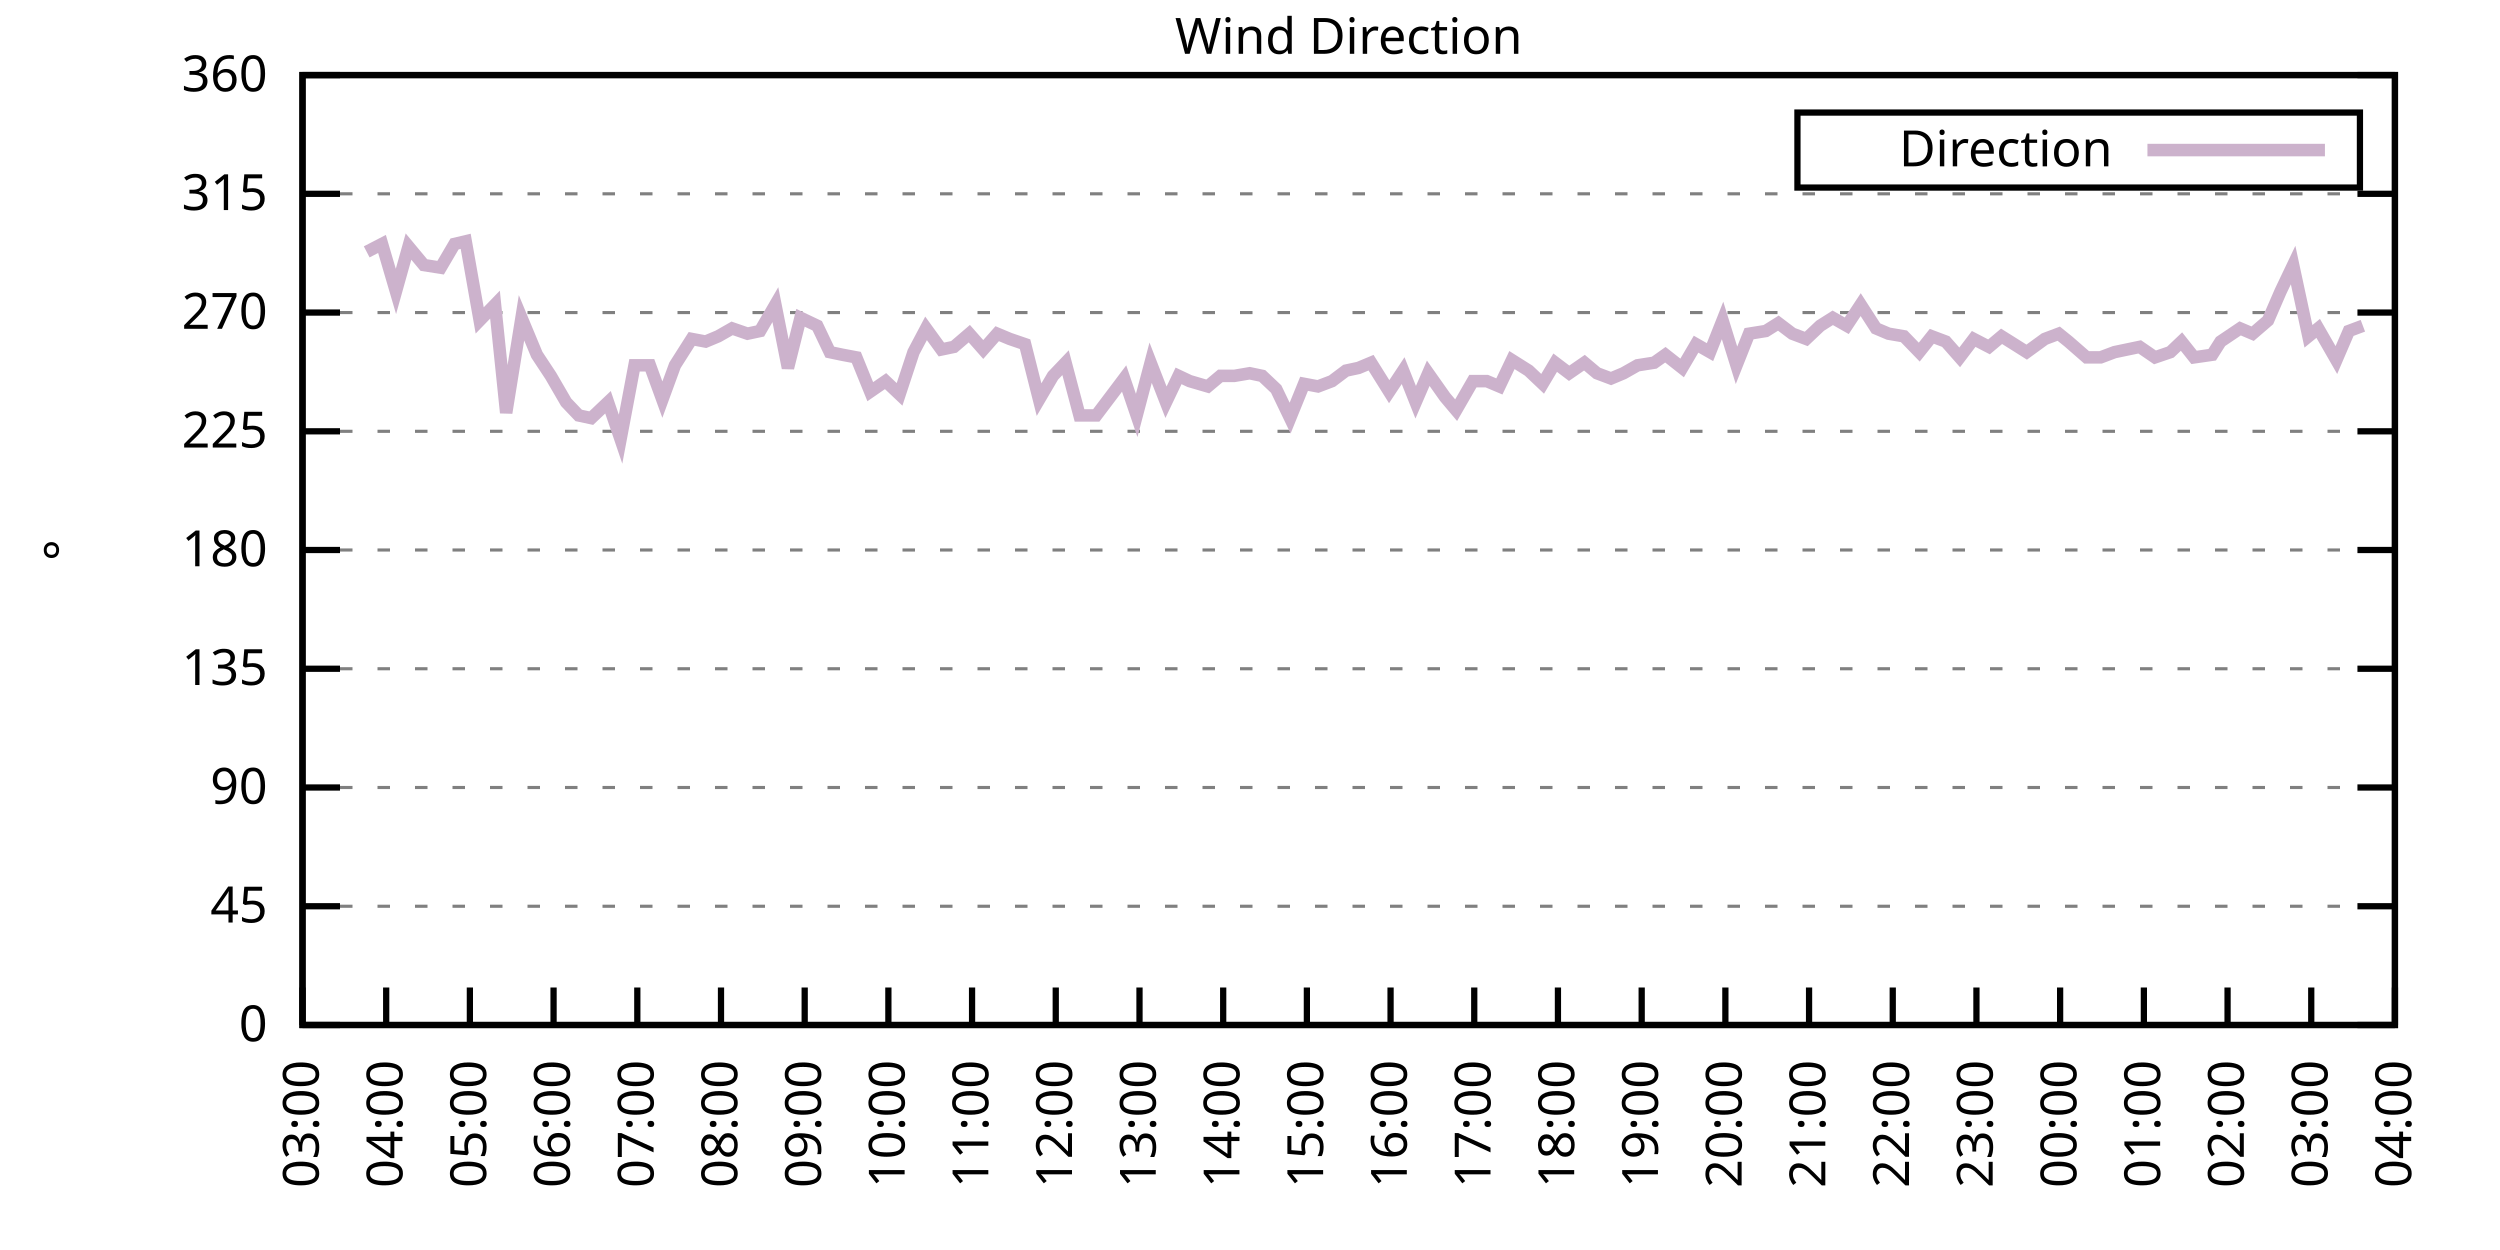
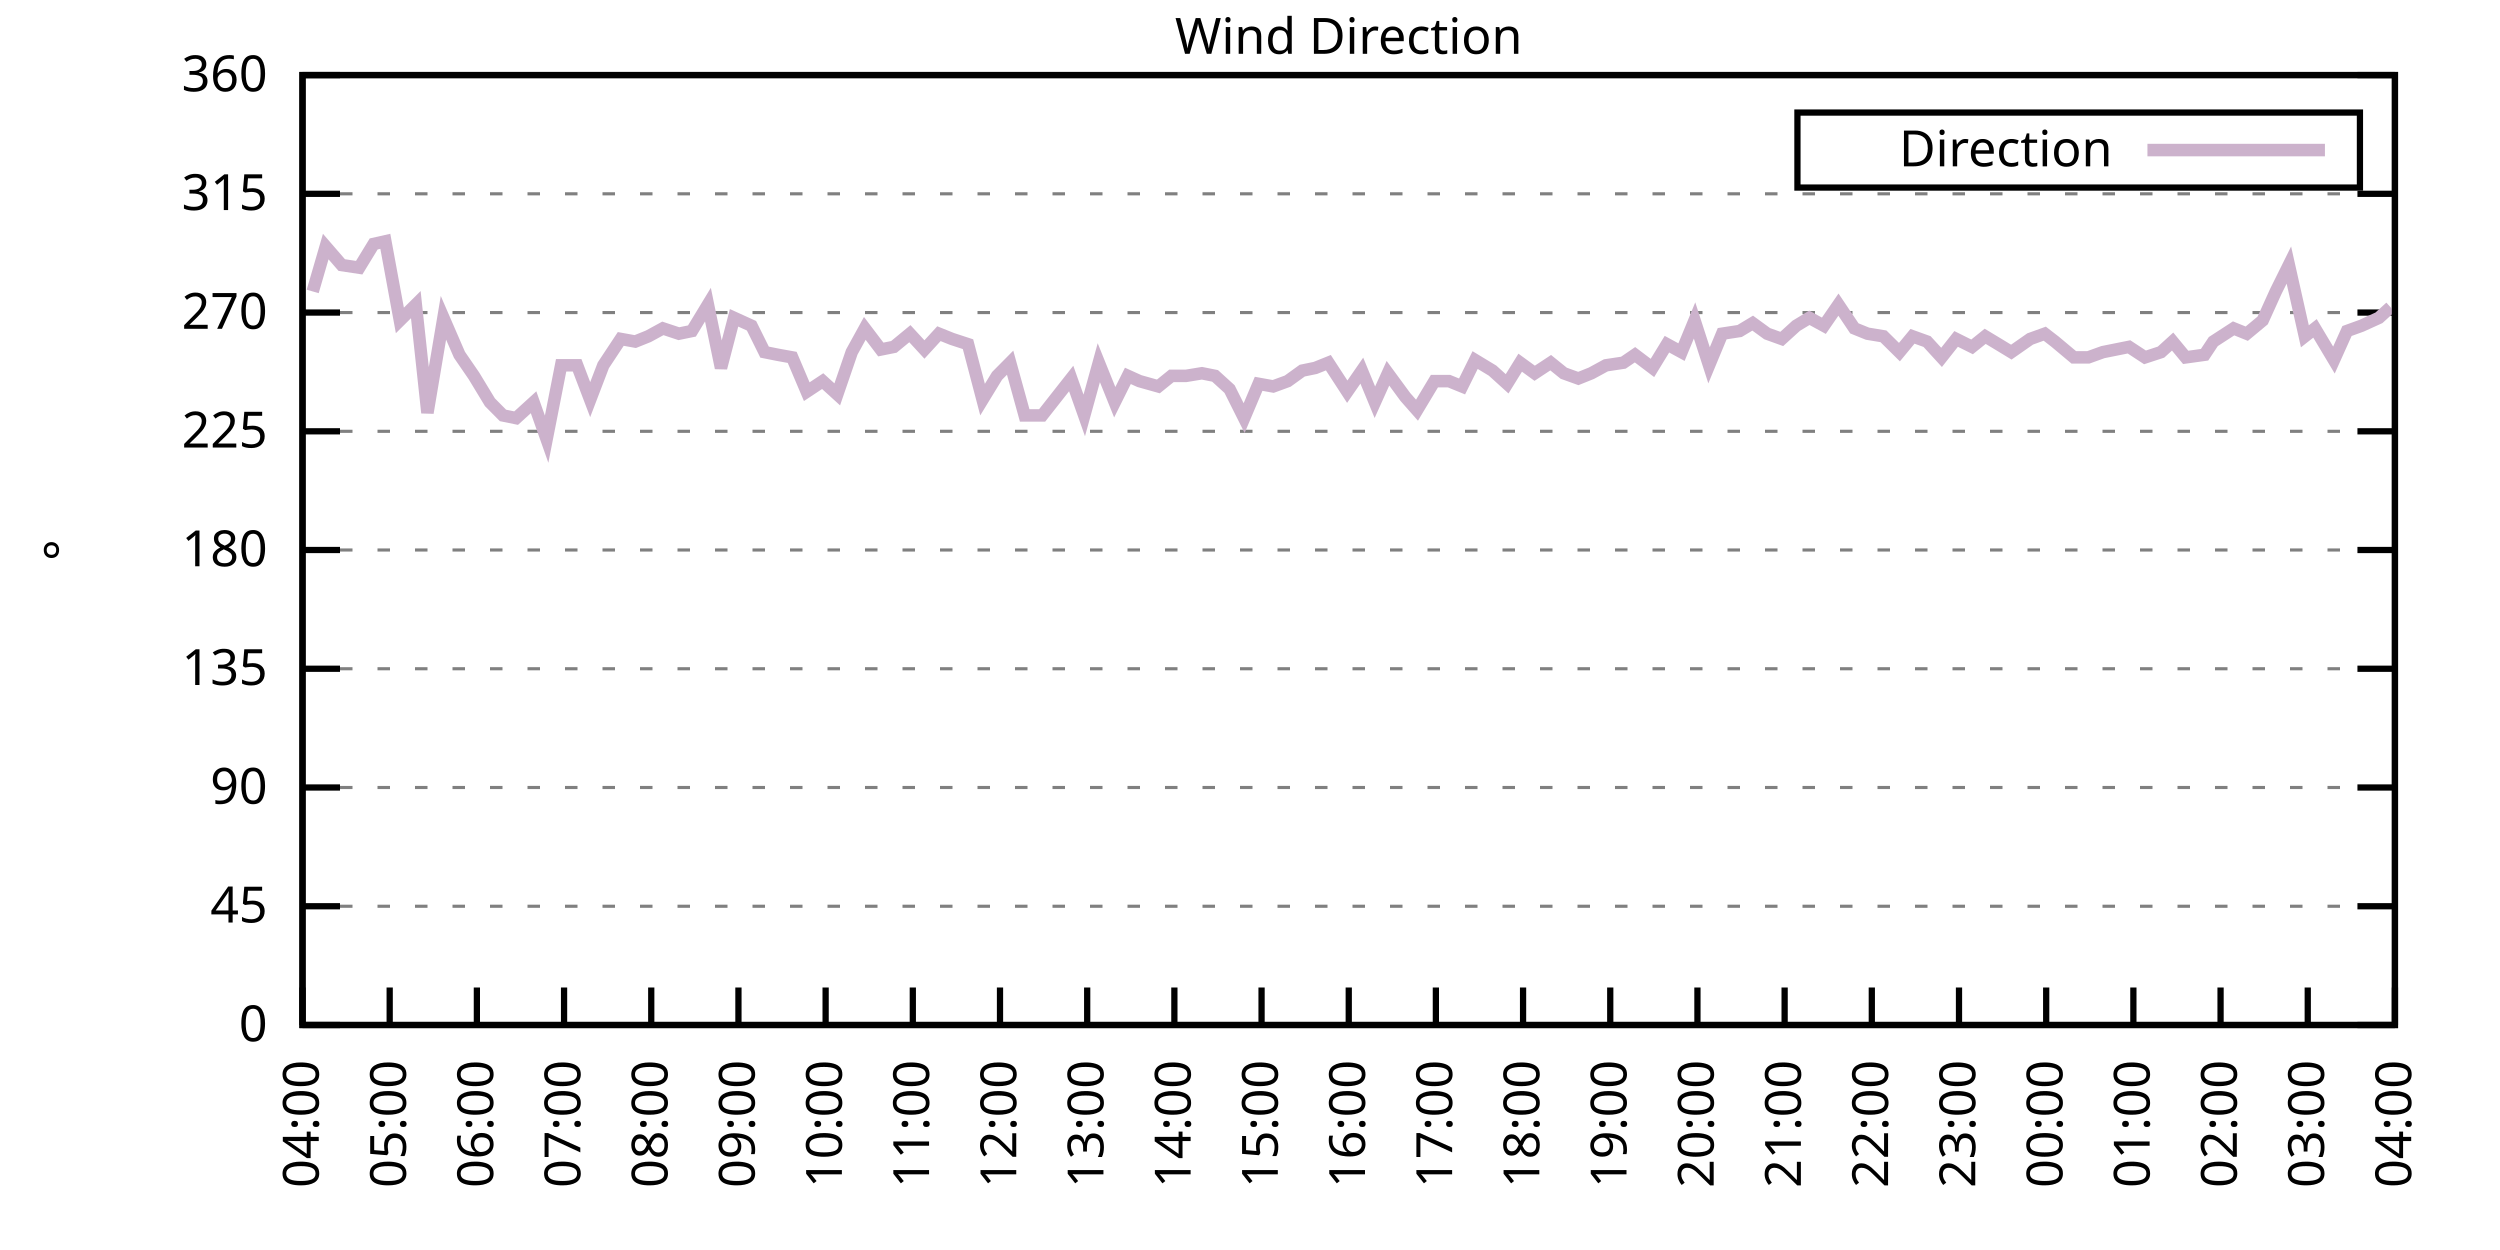
<svg xmlns="http://www.w3.org/2000/svg" xmlns:xlink="http://www.w3.org/1999/xlink" width="400" height="200" viewBox="0 0 400 200">
  <g id="gnuplot_canvas">
    <rect x="0" y="0" width="400" height="200" fill="none" />
    <defs>
      <circle id="gpDot" r="0.5" stroke-width="0.5" stroke="currentColor" />
      <path id="gpPt0" stroke-width="0.333" stroke="currentColor" d="M-1,0 h2 M0,-1 v2" />
      <path id="gpPt1" stroke-width="0.333" stroke="currentColor" d="M-1,-1 L1,1 M1,-1 L-1,1" />
      <path id="gpPt2" stroke-width="0.333" stroke="currentColor" d="M-1,0 L1,0 M0,-1 L0,1 M-1,-1 L1,1 M-1,1 L1,-1" />
      <rect id="gpPt3" stroke-width="0.333" stroke="currentColor" x="-1" y="-1" width="2" height="2" />
      <rect id="gpPt4" stroke-width="0.333" stroke="currentColor" fill="currentColor" x="-1" y="-1" width="2" height="2" />
      <circle id="gpPt5" stroke-width="0.333" stroke="currentColor" cx="0" cy="0" r="1" />
      <use xlink:href="#gpPt5" id="gpPt6" fill="currentColor" stroke="none" />
      <path id="gpPt7" stroke-width="0.333" stroke="currentColor" d="M0,-1.33 L-1.33,0.67 L1.33,0.67 z" />
      <use xlink:href="#gpPt7" id="gpPt8" fill="currentColor" stroke="none" />
      <use xlink:href="#gpPt7" id="gpPt9" stroke="currentColor" transform="rotate(180)" />
      <use xlink:href="#gpPt9" id="gpPt10" fill="currentColor" stroke="none" />
      <use xlink:href="#gpPt3" id="gpPt11" stroke="currentColor" transform="rotate(45)" />
      <use xlink:href="#gpPt11" id="gpPt12" fill="currentColor" stroke="none" />
      <path id="gpPt13" stroke-width="0.333" stroke="currentColor" d="M0,1.330 L1.265,0.411 L0.782,-1.067 L-0.782,-1.076 L-1.265,0.411 z" />
      <use xlink:href="#gpPt13" id="gpPt14" fill="currentColor" stroke="none" />
      <filter id="textbox" filterUnits="objectBoundingBox" x="0" y="0" height="1" width="1">
        <feFlood flood-color="white" flood-opacity="1" result="bgnd" />
        <feComposite in="SourceGraphic" in2="bgnd" operator="atop" />
      </filter>
      <filter id="greybox" filterUnits="objectBoundingBox" x="0" y="0" height="1" width="1">
        <feFlood flood-color="lightgrey" flood-opacity="1" result="grey" />
        <feComposite in="SourceGraphic" in2="grey" operator="atop" />
      </filter>
    </defs>
    <g fill="none" color="white" stroke="currentColor" stroke-width="1.00" stroke-linecap="butt" stroke-linejoin="miter">
</g>
    <g fill="none" color="black" stroke="currentColor" stroke-width="1.00" stroke-linecap="butt" stroke-linejoin="miter">
      <g stroke="none" shape-rendering="crispEdges">
        <polygon fill="rgb(255, 255, 255)" points="48.40,164.00 383.18,164.00 383.18,12.02 48.40,12.02 " />
      </g>
    </g>
    <g fill="none" color="black" stroke="currentColor" stroke-width="1.00" stroke-linecap="butt" stroke-linejoin="miter">
</g>
    <g fill="none" color="black" stroke="black" stroke-width="0.50" stroke-linecap="butt" stroke-linejoin="miter">
</g>
    <g fill="none" color="gray" stroke="currentColor" stroke-width="0.50" stroke-linecap="butt" stroke-linejoin="miter">
      <path stroke="gray" stroke-dasharray="2,4" class="gridline" d="M48.40,164.00 L383.19,164.00  " />
    </g>
    <g fill="none" color="gray" stroke="gray" stroke-width="1.00" stroke-linecap="butt" stroke-linejoin="miter">
</g>
    <g fill="none" color="black" stroke="currentColor" stroke-width="1.00" stroke-linecap="butt" stroke-linejoin="miter">
      <path stroke="black" d="M48.40,164.00 L54.40,164.00 M383.19,164.00 L377.19,164.00  " />
      <g transform="translate(42.80,166.60)" stroke="none" fill="black" font-family="Sans" font-size="8.00" text-anchor="end">
        <text>
          <tspan font-family="Sans"> 0</tspan>
        </text>
      </g>
    </g>
    <g fill="none" color="black" stroke="currentColor" stroke-width="1.00" stroke-linecap="butt" stroke-linejoin="miter">
</g>
    <g fill="none" color="black" stroke="black" stroke-width="0.50" stroke-linecap="butt" stroke-linejoin="miter">
</g>
    <g fill="none" color="gray" stroke="currentColor" stroke-width="0.50" stroke-linecap="butt" stroke-linejoin="miter">
      <path stroke="gray" stroke-dasharray="2,4" class="gridline" d="M48.40,145.00 L383.19,145.00  " />
    </g>
    <g fill="none" color="gray" stroke="gray" stroke-width="1.00" stroke-linecap="butt" stroke-linejoin="miter">
</g>
    <g fill="none" color="black" stroke="currentColor" stroke-width="1.00" stroke-linecap="butt" stroke-linejoin="miter">
      <path stroke="black" d="M48.40,145.00 L54.40,145.00 M383.19,145.00 L377.19,145.00  " />
      <g transform="translate(42.80,147.60)" stroke="none" fill="black" font-family="Sans" font-size="8.00" text-anchor="end">
        <text>
          <tspan font-family="Sans"> 45</tspan>
        </text>
      </g>
    </g>
    <g fill="none" color="black" stroke="currentColor" stroke-width="1.00" stroke-linecap="butt" stroke-linejoin="miter">
</g>
    <g fill="none" color="black" stroke="black" stroke-width="0.50" stroke-linecap="butt" stroke-linejoin="miter">
</g>
    <g fill="none" color="gray" stroke="currentColor" stroke-width="0.50" stroke-linecap="butt" stroke-linejoin="miter">
      <path stroke="gray" stroke-dasharray="2,4" class="gridline" d="M48.40,126.00 L383.19,126.00  " />
    </g>
    <g fill="none" color="gray" stroke="gray" stroke-width="1.00" stroke-linecap="butt" stroke-linejoin="miter">
</g>
    <g fill="none" color="black" stroke="currentColor" stroke-width="1.00" stroke-linecap="butt" stroke-linejoin="miter">
      <path stroke="black" d="M48.40,126.00 L54.40,126.00 M383.19,126.00 L377.19,126.00  " />
      <g transform="translate(42.80,128.60)" stroke="none" fill="black" font-family="Sans" font-size="8.00" text-anchor="end">
        <text>
          <tspan font-family="Sans"> 90</tspan>
        </text>
      </g>
    </g>
    <g fill="none" color="black" stroke="currentColor" stroke-width="1.00" stroke-linecap="butt" stroke-linejoin="miter">
</g>
    <g fill="none" color="black" stroke="black" stroke-width="0.50" stroke-linecap="butt" stroke-linejoin="miter">
</g>
    <g fill="none" color="gray" stroke="currentColor" stroke-width="0.50" stroke-linecap="butt" stroke-linejoin="miter">
      <path stroke="gray" stroke-dasharray="2,4" class="gridline" d="M48.40,107.00 L383.19,107.00  " />
    </g>
    <g fill="none" color="gray" stroke="gray" stroke-width="1.00" stroke-linecap="butt" stroke-linejoin="miter">
</g>
    <g fill="none" color="black" stroke="currentColor" stroke-width="1.00" stroke-linecap="butt" stroke-linejoin="miter">
      <path stroke="black" d="M48.40,107.00 L54.40,107.00 M383.19,107.00 L377.19,107.00  " />
      <g transform="translate(42.80,109.60)" stroke="none" fill="black" font-family="Sans" font-size="8.00" text-anchor="end">
        <text>
          <tspan font-family="Sans"> 135</tspan>
        </text>
      </g>
    </g>
    <g fill="none" color="black" stroke="currentColor" stroke-width="1.00" stroke-linecap="butt" stroke-linejoin="miter">
</g>
    <g fill="none" color="black" stroke="black" stroke-width="0.50" stroke-linecap="butt" stroke-linejoin="miter">
</g>
    <g fill="none" color="gray" stroke="currentColor" stroke-width="0.50" stroke-linecap="butt" stroke-linejoin="miter">
      <path stroke="gray" stroke-dasharray="2,4" class="gridline" d="M48.40,88.00 L383.19,88.00  " />
    </g>
    <g fill="none" color="gray" stroke="gray" stroke-width="1.00" stroke-linecap="butt" stroke-linejoin="miter">
</g>
    <g fill="none" color="black" stroke="currentColor" stroke-width="1.00" stroke-linecap="butt" stroke-linejoin="miter">
      <path stroke="black" d="M48.40,88.00 L54.40,88.00 M383.19,88.00 L377.19,88.00  " />
      <g transform="translate(42.80,90.60)" stroke="none" fill="black" font-family="Sans" font-size="8.00" text-anchor="end">
        <text>
          <tspan font-family="Sans"> 180</tspan>
        </text>
      </g>
    </g>
    <g fill="none" color="black" stroke="currentColor" stroke-width="1.00" stroke-linecap="butt" stroke-linejoin="miter">
</g>
    <g fill="none" color="black" stroke="black" stroke-width="0.50" stroke-linecap="butt" stroke-linejoin="miter">
</g>
    <g fill="none" color="gray" stroke="currentColor" stroke-width="0.50" stroke-linecap="butt" stroke-linejoin="miter">
      <path stroke="gray" stroke-dasharray="2,4" class="gridline" d="M48.40,69.01 L383.19,69.01  " />
    </g>
    <g fill="none" color="gray" stroke="gray" stroke-width="1.00" stroke-linecap="butt" stroke-linejoin="miter">
</g>
    <g fill="none" color="black" stroke="currentColor" stroke-width="1.00" stroke-linecap="butt" stroke-linejoin="miter">
      <path stroke="black" d="M48.40,69.01 L54.40,69.01 M383.19,69.01 L377.19,69.01  " />
      <g transform="translate(42.80,71.61)" stroke="none" fill="black" font-family="Sans" font-size="8.00" text-anchor="end">
        <text>
          <tspan font-family="Sans"> 225</tspan>
        </text>
      </g>
    </g>
    <g fill="none" color="black" stroke="currentColor" stroke-width="1.00" stroke-linecap="butt" stroke-linejoin="miter">
</g>
    <g fill="none" color="black" stroke="black" stroke-width="0.50" stroke-linecap="butt" stroke-linejoin="miter">
</g>
    <g fill="none" color="gray" stroke="currentColor" stroke-width="0.50" stroke-linecap="butt" stroke-linejoin="miter">
      <path stroke="gray" stroke-dasharray="2,4" class="gridline" d="M48.40,50.01 L383.19,50.01  " />
    </g>
    <g fill="none" color="gray" stroke="gray" stroke-width="1.00" stroke-linecap="butt" stroke-linejoin="miter">
</g>
    <g fill="none" color="black" stroke="currentColor" stroke-width="1.00" stroke-linecap="butt" stroke-linejoin="miter">
      <path stroke="black" d="M48.40,50.01 L54.40,50.01 M383.19,50.01 L377.19,50.01  " />
      <g transform="translate(42.80,52.61)" stroke="none" fill="black" font-family="Sans" font-size="8.00" text-anchor="end">
        <text>
          <tspan font-family="Sans"> 270</tspan>
        </text>
      </g>
    </g>
    <g fill="none" color="black" stroke="currentColor" stroke-width="1.00" stroke-linecap="butt" stroke-linejoin="miter">
</g>
    <g fill="none" color="black" stroke="black" stroke-width="0.50" stroke-linecap="butt" stroke-linejoin="miter">
</g>
    <g fill="none" color="gray" stroke="currentColor" stroke-width="0.50" stroke-linecap="butt" stroke-linejoin="miter">
      <path stroke="gray" stroke-dasharray="2,4" class="gridline" d="M48.40,31.01 L383.19,31.01  " />
    </g>
    <g fill="none" color="gray" stroke="gray" stroke-width="1.00" stroke-linecap="butt" stroke-linejoin="miter">
</g>
    <g fill="none" color="black" stroke="currentColor" stroke-width="1.00" stroke-linecap="butt" stroke-linejoin="miter">
      <path stroke="black" d="M48.40,31.01 L54.40,31.01 M383.19,31.01 L377.19,31.01  " />
      <g transform="translate(42.80,33.61)" stroke="none" fill="black" font-family="Sans" font-size="8.00" text-anchor="end">
        <text>
          <tspan font-family="Sans"> 315</tspan>
        </text>
      </g>
    </g>
    <g fill="none" color="black" stroke="currentColor" stroke-width="1.00" stroke-linecap="butt" stroke-linejoin="miter">
</g>
    <g fill="none" color="black" stroke="black" stroke-width="0.50" stroke-linecap="butt" stroke-linejoin="miter">
</g>
    <g fill="none" color="gray" stroke="currentColor" stroke-width="0.50" stroke-linecap="butt" stroke-linejoin="miter">
      <path stroke="gray" stroke-dasharray="2,4" class="gridline" d="M48.40,12.01 L383.19,12.01  " />
    </g>
    <g fill="none" color="gray" stroke="gray" stroke-width="1.00" stroke-linecap="butt" stroke-linejoin="miter">
</g>
    <g fill="none" color="black" stroke="currentColor" stroke-width="1.00" stroke-linecap="butt" stroke-linejoin="miter">
      <path stroke="black" d="M48.40,12.01 L54.40,12.01 M383.19,12.01 L377.19,12.01  " />
      <g transform="translate(42.80,14.61)" stroke="none" fill="black" font-family="Sans" font-size="8.00" text-anchor="end">
        <text>
          <tspan font-family="Sans"> 360</tspan>
        </text>
      </g>
    </g>
    <g fill="none" color="black" stroke="currentColor" stroke-width="1.00" stroke-linecap="butt" stroke-linejoin="miter">
      <path stroke="black" d="M48.40,164.00 L48.40,158.00  " />
      <g transform="translate(51.00,169.60) rotate(270.00)" stroke="none" fill="black" font-family="Sans" font-size="8.00" text-anchor="end">
        <text>
-           <tspan font-family="Sans">03:00</tspan>
-         </text>
-       </g>
-     </g>
-     <g fill="none" color="black" stroke="currentColor" stroke-width="1.00" stroke-linecap="butt" stroke-linejoin="miter">
-       <path stroke="black" d="M61.79,164.00 L61.79,158.00  " />
-       <g transform="translate(64.39,169.60) rotate(270.00)" stroke="none" fill="black" font-family="Sans" font-size="8.00" text-anchor="end">
-         <text>
          <tspan font-family="Sans">04:00</tspan>
        </text>
      </g>
    </g>
    <g fill="none" color="black" stroke="currentColor" stroke-width="1.00" stroke-linecap="butt" stroke-linejoin="miter">
-       <path stroke="black" d="M75.18,164.00 L75.18,158.00  " />
-       <g transform="translate(77.78,169.60) rotate(270.00)" stroke="none" fill="black" font-family="Sans" font-size="8.00" text-anchor="end">
+       <path stroke="black" d="M62.35,164.00 L62.35,158.00  " />
+       <g transform="translate(64.95,169.60) rotate(270.00)" stroke="none" fill="black" font-family="Sans" font-size="8.00" text-anchor="end">
        <text>
          <tspan font-family="Sans">05:00</tspan>
        </text>
      </g>
    </g>
    <g fill="none" color="black" stroke="currentColor" stroke-width="1.00" stroke-linecap="butt" stroke-linejoin="miter">
-       <path stroke="black" d="M88.57,164.00 L88.57,158.00  " />
-       <g transform="translate(91.17,169.60) rotate(270.00)" stroke="none" fill="black" font-family="Sans" font-size="8.00" text-anchor="end">
+       <path stroke="black" d="M76.30,164.00 L76.30,158.00  " />
+       <g transform="translate(78.90,169.60) rotate(270.00)" stroke="none" fill="black" font-family="Sans" font-size="8.00" text-anchor="end">
        <text>
          <tspan font-family="Sans">06:00</tspan>
        </text>
      </g>
    </g>
    <g fill="none" color="black" stroke="currentColor" stroke-width="1.00" stroke-linecap="butt" stroke-linejoin="miter">
-       <path stroke="black" d="M101.97,164.00 L101.97,158.00  " />
-       <g transform="translate(104.57,169.60) rotate(270.00)" stroke="none" fill="black" font-family="Sans" font-size="8.00" text-anchor="end">
+       <path stroke="black" d="M90.25,164.00 L90.25,158.00  " />
+       <g transform="translate(92.85,169.60) rotate(270.00)" stroke="none" fill="black" font-family="Sans" font-size="8.00" text-anchor="end">
        <text>
          <tspan font-family="Sans">07:00</tspan>
        </text>
      </g>
    </g>
    <g fill="none" color="black" stroke="currentColor" stroke-width="1.00" stroke-linecap="butt" stroke-linejoin="miter">
-       <path stroke="black" d="M115.36,164.00 L115.36,158.00  " />
-       <g transform="translate(117.96,169.60) rotate(270.00)" stroke="none" fill="black" font-family="Sans" font-size="8.00" text-anchor="end">
+       <path stroke="black" d="M104.20,164.00 L104.20,158.00  " />
+       <g transform="translate(106.80,169.60) rotate(270.00)" stroke="none" fill="black" font-family="Sans" font-size="8.00" text-anchor="end">
        <text>
          <tspan font-family="Sans">08:00</tspan>
        </text>
      </g>
    </g>
    <g fill="none" color="black" stroke="currentColor" stroke-width="1.00" stroke-linecap="butt" stroke-linejoin="miter">
-       <path stroke="black" d="M128.75,164.00 L128.75,158.00  " />
-       <g transform="translate(131.35,169.60) rotate(270.00)" stroke="none" fill="black" font-family="Sans" font-size="8.00" text-anchor="end">
+       <path stroke="black" d="M118.15,164.00 L118.15,158.00  " />
+       <g transform="translate(120.75,169.60) rotate(270.00)" stroke="none" fill="black" font-family="Sans" font-size="8.00" text-anchor="end">
        <text>
          <tspan font-family="Sans">09:00</tspan>
        </text>
      </g>
    </g>
    <g fill="none" color="black" stroke="currentColor" stroke-width="1.00" stroke-linecap="butt" stroke-linejoin="miter">
-       <path stroke="black" d="M142.14,164.00 L142.14,158.00  " />
-       <g transform="translate(144.74,169.60) rotate(270.00)" stroke="none" fill="black" font-family="Sans" font-size="8.00" text-anchor="end">
+       <path stroke="black" d="M132.10,164.00 L132.10,158.00  " />
+       <g transform="translate(134.70,169.60) rotate(270.00)" stroke="none" fill="black" font-family="Sans" font-size="8.00" text-anchor="end">
        <text>
          <tspan font-family="Sans">10:00</tspan>
        </text>
      </g>
    </g>
    <g fill="none" color="black" stroke="currentColor" stroke-width="1.00" stroke-linecap="butt" stroke-linejoin="miter">
-       <path stroke="black" d="M155.53,164.00 L155.53,158.00  " />
-       <g transform="translate(158.13,169.60) rotate(270.00)" stroke="none" fill="black" font-family="Sans" font-size="8.00" text-anchor="end">
+       <path stroke="black" d="M146.05,164.00 L146.05,158.00  " />
+       <g transform="translate(148.65,169.60) rotate(270.00)" stroke="none" fill="black" font-family="Sans" font-size="8.00" text-anchor="end">
        <text>
          <tspan font-family="Sans">11:00</tspan>
        </text>
      </g>
    </g>
    <g fill="none" color="black" stroke="currentColor" stroke-width="1.00" stroke-linecap="butt" stroke-linejoin="miter">
-       <path stroke="black" d="M168.92,164.00 L168.92,158.00  " />
-       <g transform="translate(171.52,169.60) rotate(270.00)" stroke="none" fill="black" font-family="Sans" font-size="8.00" text-anchor="end">
+       <path stroke="black" d="M160.00,164.00 L160.00,158.00  " />
+       <g transform="translate(162.60,169.60) rotate(270.00)" stroke="none" fill="black" font-family="Sans" font-size="8.00" text-anchor="end">
        <text>
          <tspan font-family="Sans">12:00</tspan>
        </text>
      </g>
    </g>
    <g fill="none" color="black" stroke="currentColor" stroke-width="1.00" stroke-linecap="butt" stroke-linejoin="miter">
-       <path stroke="black" d="M182.32,164.00 L182.32,158.00  " />
-       <g transform="translate(184.92,169.60) rotate(270.00)" stroke="none" fill="black" font-family="Sans" font-size="8.00" text-anchor="end">
+       <path stroke="black" d="M173.95,164.00 L173.95,158.00  " />
+       <g transform="translate(176.55,169.60) rotate(270.00)" stroke="none" fill="black" font-family="Sans" font-size="8.00" text-anchor="end">
        <text>
          <tspan font-family="Sans">13:00</tspan>
        </text>
      </g>
    </g>
    <g fill="none" color="black" stroke="currentColor" stroke-width="1.00" stroke-linecap="butt" stroke-linejoin="miter">
-       <path stroke="black" d="M195.71,164.00 L195.71,158.00  " />
-       <g transform="translate(198.31,169.60) rotate(270.00)" stroke="none" fill="black" font-family="Sans" font-size="8.00" text-anchor="end">
+       <path stroke="black" d="M187.90,164.00 L187.90,158.00  " />
+       <g transform="translate(190.50,169.60) rotate(270.00)" stroke="none" fill="black" font-family="Sans" font-size="8.00" text-anchor="end">
        <text>
          <tspan font-family="Sans">14:00</tspan>
        </text>
      </g>
    </g>
    <g fill="none" color="black" stroke="currentColor" stroke-width="1.00" stroke-linecap="butt" stroke-linejoin="miter">
-       <path stroke="black" d="M209.10,164.00 L209.10,158.00  " />
-       <g transform="translate(211.70,169.60) rotate(270.00)" stroke="none" fill="black" font-family="Sans" font-size="8.00" text-anchor="end">
+       <path stroke="black" d="M201.85,164.00 L201.85,158.00  " />
+       <g transform="translate(204.45,169.60) rotate(270.00)" stroke="none" fill="black" font-family="Sans" font-size="8.00" text-anchor="end">
        <text>
          <tspan font-family="Sans">15:00</tspan>
        </text>
      </g>
    </g>
    <g fill="none" color="black" stroke="currentColor" stroke-width="1.00" stroke-linecap="butt" stroke-linejoin="miter">
-       <path stroke="black" d="M222.49,164.00 L222.49,158.00  " />
-       <g transform="translate(225.09,169.60) rotate(270.00)" stroke="none" fill="black" font-family="Sans" font-size="8.00" text-anchor="end">
+       <path stroke="black" d="M215.80,164.00 L215.80,158.00  " />
+       <g transform="translate(218.40,169.60) rotate(270.00)" stroke="none" fill="black" font-family="Sans" font-size="8.00" text-anchor="end">
        <text>
          <tspan font-family="Sans">16:00</tspan>
        </text>
      </g>
    </g>
    <g fill="none" color="black" stroke="currentColor" stroke-width="1.00" stroke-linecap="butt" stroke-linejoin="miter">
-       <path stroke="black" d="M235.88,164.00 L235.88,158.00  " />
-       <g transform="translate(238.48,169.60) rotate(270.00)" stroke="none" fill="black" font-family="Sans" font-size="8.00" text-anchor="end">
+       <path stroke="black" d="M229.74,164.00 L229.74,158.00  " />
+       <g transform="translate(232.34,169.60) rotate(270.00)" stroke="none" fill="black" font-family="Sans" font-size="8.00" text-anchor="end">
        <text>
          <tspan font-family="Sans">17:00</tspan>
        </text>
      </g>
    </g>
    <g fill="none" color="black" stroke="currentColor" stroke-width="1.00" stroke-linecap="butt" stroke-linejoin="miter">
-       <path stroke="black" d="M249.27,164.00 L249.27,158.00  " />
-       <g transform="translate(251.87,169.60) rotate(270.00)" stroke="none" fill="black" font-family="Sans" font-size="8.00" text-anchor="end">
+       <path stroke="black" d="M243.69,164.00 L243.69,158.00  " />
+       <g transform="translate(246.29,169.60) rotate(270.00)" stroke="none" fill="black" font-family="Sans" font-size="8.00" text-anchor="end">
        <text>
          <tspan font-family="Sans">18:00</tspan>
        </text>
      </g>
    </g>
    <g fill="none" color="black" stroke="currentColor" stroke-width="1.00" stroke-linecap="butt" stroke-linejoin="miter">
-       <path stroke="black" d="M262.67,164.00 L262.67,158.00  " />
-       <g transform="translate(265.27,169.60) rotate(270.00)" stroke="none" fill="black" font-family="Sans" font-size="8.00" text-anchor="end">
+       <path stroke="black" d="M257.64,164.00 L257.64,158.00  " />
+       <g transform="translate(260.24,169.60) rotate(270.00)" stroke="none" fill="black" font-family="Sans" font-size="8.00" text-anchor="end">
        <text>
          <tspan font-family="Sans">19:00</tspan>
        </text>
      </g>
    </g>
    <g fill="none" color="black" stroke="currentColor" stroke-width="1.00" stroke-linecap="butt" stroke-linejoin="miter">
-       <path stroke="black" d="M276.06,164.00 L276.06,158.00  " />
-       <g transform="translate(278.66,169.60) rotate(270.00)" stroke="none" fill="black" font-family="Sans" font-size="8.00" text-anchor="end">
+       <path stroke="black" d="M271.59,164.00 L271.59,158.00  " />
+       <g transform="translate(274.19,169.60) rotate(270.00)" stroke="none" fill="black" font-family="Sans" font-size="8.00" text-anchor="end">
        <text>
          <tspan font-family="Sans">20:00</tspan>
        </text>
      </g>
    </g>
    <g fill="none" color="black" stroke="currentColor" stroke-width="1.00" stroke-linecap="butt" stroke-linejoin="miter">
-       <path stroke="black" d="M289.45,164.00 L289.45,158.00  " />
-       <g transform="translate(292.05,169.60) rotate(270.00)" stroke="none" fill="black" font-family="Sans" font-size="8.00" text-anchor="end">
+       <path stroke="black" d="M285.54,164.00 L285.54,158.00  " />
+       <g transform="translate(288.14,169.60) rotate(270.00)" stroke="none" fill="black" font-family="Sans" font-size="8.00" text-anchor="end">
        <text>
          <tspan font-family="Sans">21:00</tspan>
        </text>
      </g>
    </g>
    <g fill="none" color="black" stroke="currentColor" stroke-width="1.00" stroke-linecap="butt" stroke-linejoin="miter">
-       <path stroke="black" d="M302.84,164.00 L302.84,158.00  " />
-       <g transform="translate(305.44,169.60) rotate(270.00)" stroke="none" fill="black" font-family="Sans" font-size="8.00" text-anchor="end">
+       <path stroke="black" d="M299.49,164.00 L299.49,158.00  " />
+       <g transform="translate(302.09,169.60) rotate(270.00)" stroke="none" fill="black" font-family="Sans" font-size="8.00" text-anchor="end">
        <text>
          <tspan font-family="Sans">22:00</tspan>
        </text>
      </g>
    </g>
    <g fill="none" color="black" stroke="currentColor" stroke-width="1.00" stroke-linecap="butt" stroke-linejoin="miter">
-       <path stroke="black" d="M316.23,164.00 L316.23,158.00  " />
-       <g transform="translate(318.83,169.60) rotate(270.00)" stroke="none" fill="black" font-family="Sans" font-size="8.00" text-anchor="end">
+       <path stroke="black" d="M313.44,164.00 L313.44,158.00  " />
+       <g transform="translate(316.04,169.60) rotate(270.00)" stroke="none" fill="black" font-family="Sans" font-size="8.00" text-anchor="end">
        <text>
          <tspan font-family="Sans">23:00</tspan>
        </text>
      </g>
    </g>
    <g fill="none" color="black" stroke="currentColor" stroke-width="1.00" stroke-linecap="butt" stroke-linejoin="miter">
-       <path stroke="black" d="M329.62,164.00 L329.62,158.00  " />
-       <g transform="translate(332.22,169.60) rotate(270.00)" stroke="none" fill="black" font-family="Sans" font-size="8.00" text-anchor="end">
+       <path stroke="black" d="M327.39,164.00 L327.39,158.00  " />
+       <g transform="translate(329.99,169.60) rotate(270.00)" stroke="none" fill="black" font-family="Sans" font-size="8.00" text-anchor="end">
        <text>
          <tspan font-family="Sans">00:00</tspan>
        </text>
      </g>
    </g>
    <g fill="none" color="black" stroke="currentColor" stroke-width="1.00" stroke-linecap="butt" stroke-linejoin="miter">
-       <path stroke="black" d="M343.02,164.00 L343.02,158.00  " />
-       <g transform="translate(345.62,169.60) rotate(270.00)" stroke="none" fill="black" font-family="Sans" font-size="8.00" text-anchor="end">
+       <path stroke="black" d="M341.34,164.00 L341.34,158.00  " />
+       <g transform="translate(343.94,169.60) rotate(270.00)" stroke="none" fill="black" font-family="Sans" font-size="8.00" text-anchor="end">
        <text>
          <tspan font-family="Sans">01:00</tspan>
        </text>
      </g>
    </g>
    <g fill="none" color="black" stroke="currentColor" stroke-width="1.00" stroke-linecap="butt" stroke-linejoin="miter">
-       <path stroke="black" d="M356.41,164.00 L356.41,158.00  " />
-       <g transform="translate(359.01,169.60) rotate(270.00)" stroke="none" fill="black" font-family="Sans" font-size="8.00" text-anchor="end">
+       <path stroke="black" d="M355.29,164.00 L355.29,158.00  " />
+       <g transform="translate(357.89,169.60) rotate(270.00)" stroke="none" fill="black" font-family="Sans" font-size="8.00" text-anchor="end">
        <text>
          <tspan font-family="Sans">02:00</tspan>
        </text>
      </g>
    </g>
    <g fill="none" color="black" stroke="currentColor" stroke-width="1.00" stroke-linecap="butt" stroke-linejoin="miter">
-       <path stroke="black" d="M369.80,164.00 L369.80,158.00  " />
-       <g transform="translate(372.40,169.60) rotate(270.00)" stroke="none" fill="black" font-family="Sans" font-size="8.00" text-anchor="end">
+       <path stroke="black" d="M369.24,164.00 L369.24,158.00  " />
+       <g transform="translate(371.84,169.60) rotate(270.00)" stroke="none" fill="black" font-family="Sans" font-size="8.00" text-anchor="end">
        <text>
          <tspan font-family="Sans">03:00</tspan>
        </text>
      </g>
    </g>
    <g fill="none" color="black" stroke="currentColor" stroke-width="1.00" stroke-linecap="butt" stroke-linejoin="miter">
      <path stroke="black" d="M383.19,164.00 L383.19,158.00  " />
      <g transform="translate(385.79,169.60) rotate(270.00)" stroke="none" fill="black" font-family="Sans" font-size="8.00" text-anchor="end">
        <text>
          <tspan font-family="Sans">04:00</tspan>
        </text>
      </g>
    </g>
    <g fill="none" color="black" stroke="currentColor" stroke-width="1.00" stroke-linecap="butt" stroke-linejoin="miter">
</g>
    <g fill="none" color="black" stroke="currentColor" stroke-width="1.00" stroke-linecap="butt" stroke-linejoin="miter">
      <path stroke="black" d="M48.40,12.01 L48.40,164.00 L383.19,164.00 L383.19,12.01 L48.40,12.01 Z  " />
    </g>
    <g fill="none" color="black" stroke="currentColor" stroke-width="1.00" stroke-linecap="butt" stroke-linejoin="miter">
</g>
    <g fill="none" color="black" stroke="currentColor" stroke-width="1.00" stroke-linecap="butt" stroke-linejoin="miter">
      <path stroke="black" d="M287.59,30.01 L287.59,18.01 L377.59,18.01 L377.59,30.01 L287.59,30.01 Z  " />
    </g>
    <g id="Wind_direction_plot_1">
      <g fill="none" color="white" stroke="black" stroke-width="2.00" stroke-linecap="butt" stroke-linejoin="miter">
</g>
      <g fill="none" color="black" stroke="currentColor" stroke-width="2.00" stroke-linecap="butt" stroke-linejoin="miter">
        <g transform="translate(337.99,26.61)" stroke="none" fill="black" font-family="Sans" font-size="8.00" text-anchor="end">
          <text>
            <tspan font-family="Sans">Direction</tspan>
          </text>
        </g>
      </g>
      <g fill="none" color="black" stroke="currentColor" stroke-width="2.00" stroke-linecap="butt" stroke-linejoin="miter">
-         <path stroke="rgb(204, 178, 204)" d="M343.59,24.01 L371.99,24.01 M58.67,40.30 L61.12,39.03 L63.35,46.63 L65.36,39.45 L67.82,42.41 L70.50,42.83   L72.73,39.03 L74.51,38.61 L76.75,51.27 L79.20,48.74 L80.99,66.05 L83.44,50.85 L85.90,56.76 L88.13,60.14   L90.58,64.36 L92.59,66.47 L94.60,66.90 L97.28,64.36 L99.29,70.27 L101.52,58.45 L103.98,58.45 L105.98,63.94   L107.99,58.45 L110.67,54.23 L112.90,54.65 L114.91,53.81 L117.14,52.54 L119.60,53.39 L121.61,52.96 L124.06,48.74   L126.07,58.87 L128.08,50.85 L130.76,52.12 L132.77,56.34 L134.78,56.76 L137.01,57.18 L139.24,62.67 L141.69,60.98   L143.93,63.10 L146.16,56.34 L148.17,52.54 L150.62,55.92 L152.63,55.50 L155.09,53.39 L157.32,55.92 L159.55,53.39   L161.56,54.23 L164.01,55.07 L166.25,63.94 L168.48,60.14 L170.49,58.03 L172.72,66.47 L175.40,66.47 L177.63,63.52   L179.86,60.56 L181.87,66.47 L184.10,58.03 L186.56,64.36 L188.57,60.14 L190.35,60.98 L193.25,61.83 L195.26,60.14   L197.49,60.14 L199.95,59.72 L201.96,60.14 L204.19,62.25 L206.42,66.90 L208.65,61.41 L210.88,61.83 L213.12,60.98   L215.35,59.30 L217.36,58.87 L219.37,58.03 L222.27,62.67 L224.50,59.30 L226.51,64.36 L228.52,59.72 L231.20,63.52   L232.98,65.63 L235.66,60.98 L237.89,60.98 L239.90,61.83 L241.91,57.61 L244.59,59.30 L246.82,61.41 L248.83,58.03   L251.06,59.72 L253.51,58.03 L255.52,59.72 L257.76,60.56 L259.76,59.72 L262.00,58.45 L264.67,58.03 L266.46,56.76   L269.14,58.87 L271.37,55.07 L273.60,56.34 L275.61,51.27 L277.84,58.45 L279.85,53.39 L282.53,52.96 L284.54,51.70   L286.77,53.39 L289.00,54.23 L291.23,52.12 L293.24,50.85 L295.48,52.12 L297.71,48.74 L300.16,52.54 L302.17,53.39   L304.63,53.81 L307.08,56.34 L309.09,53.81 L311.32,54.65 L313.55,57.18 L315.79,54.23 L318.24,55.50 L320.25,53.81   L322.26,55.07 L324.27,56.34 L327.17,54.23 L329.40,53.39 L330.96,54.65 L333.86,57.18 L336.10,57.18 L338.33,56.34   L342.35,55.50 L344.80,57.18 L347.26,56.34 L349.04,54.65 L351.05,57.18 L353.95,56.76 L355.29,54.65 L358.42,52.54   L360.42,53.39 L362.88,51.27 L364.89,46.63 L366.90,42.41 L369.35,53.81 L370.91,52.54 L373.82,57.61 L375.82,52.96   L378.06,52.12  " />
+         <path stroke="rgb(204, 178, 204)" d="M343.59,24.01 L371.99,24.01 M50.03,46.63 L52.12,39.45 L54.68,42.41 L57.47,42.83 L59.79,39.03 L61.65,38.61   L63.98,51.27 L66.53,48.74 L68.39,66.05 L70.95,50.85 L73.51,56.76 L75.83,60.14 L78.39,64.36 L80.48,66.47   L82.58,66.90 L85.37,64.36 L87.46,70.27 L89.78,58.45 L92.34,58.45 L94.43,63.94 L96.53,58.45 L99.32,54.23   L101.64,54.65 L103.73,53.81 L106.06,52.54 L108.62,53.39 L110.71,52.96 L113.27,48.74 L115.36,58.87 L117.45,50.85   L120.24,52.12 L122.33,56.34 L124.43,56.76 L126.75,57.18 L129.08,62.67 L131.63,60.98 L133.96,63.10 L136.28,56.34   L138.37,52.54 L140.93,55.92 L143.02,55.50 L145.58,53.39 L147.91,55.92 L150.23,53.39 L152.32,54.23 L154.88,55.07   L157.21,63.94 L159.53,60.14 L161.62,58.03 L163.95,66.47 L166.74,66.47 L169.06,63.52 L171.39,60.56 L173.48,66.47   L175.81,58.03 L178.36,64.36 L180.46,60.14 L182.32,60.98 L185.34,61.83 L187.43,60.14 L189.76,60.14 L192.31,59.72   L194.41,60.14 L196.73,62.25 L199.06,66.90 L201.38,61.41 L203.71,61.83 L206.03,60.98 L208.36,59.30 L210.45,58.87   L212.54,58.03 L215.56,62.67 L217.89,59.30 L219.98,64.36 L222.07,59.72 L224.86,63.52 L226.72,65.63 L229.51,60.98   L231.84,60.98 L233.93,61.83 L236.02,57.61 L238.81,59.30 L241.14,61.41 L243.23,58.03 L245.55,59.72 L248.11,58.03   L250.20,59.72 L252.53,60.56 L254.62,59.72 L256.95,58.45 L259.74,58.03 L261.60,56.76 L264.39,58.87 L266.71,55.07   L269.04,56.34 L271.13,51.27 L273.45,58.45 L275.55,53.39 L278.34,52.96 L280.43,51.70 L282.75,53.39 L285.08,54.23   L287.40,52.12 L289.50,50.85 L291.82,52.12 L294.15,48.74 L296.70,52.54 L298.80,53.39 L301.35,53.81 L303.91,56.34   L306.00,53.81 L308.33,54.65 L310.65,57.18 L312.98,54.23 L315.53,55.50 L317.63,53.81 L319.72,55.07 L321.81,56.34   L324.83,54.23 L327.16,53.39 L328.79,54.65 L331.81,57.18 L334.13,57.18 L336.46,56.34 L340.64,55.50 L343.20,57.18   L345.76,56.34 L347.62,54.65 L349.71,57.18 L352.73,56.76 L354.13,54.65 L357.38,52.54 L359.48,53.39 L362.03,51.27   L364.13,46.63 L366.22,42.41 L368.78,53.81 L370.40,52.54 L373.43,57.61 L375.52,52.96 L377.84,52.12 L380.63,50.85   L382.49,49.16  " />
      </g>
    </g>
    <g fill="none" color="black" stroke="currentColor" stroke-width="2.00" stroke-linecap="butt" stroke-linejoin="miter">
</g>
    <g fill="none" color="black" stroke="black" stroke-width="1.00" stroke-linecap="butt" stroke-linejoin="miter">
</g>
    <g fill="none" color="black" stroke="currentColor" stroke-width="1.00" stroke-linecap="butt" stroke-linejoin="miter">
      <path stroke="black" d="M48.40,12.01 L48.40,164.00 L383.19,164.00 L383.19,12.01 L48.40,12.01 Z  " />
      <g transform="translate(12.80,88.01) rotate(270.00)" stroke="none" fill="black" font-family="Sans" font-size="8.00" text-anchor="middle">
        <text>
          <tspan font-family="Sans">°</tspan>
        </text>
      </g>
    </g>
    <g fill="none" color="black" stroke="currentColor" stroke-width="1.00" stroke-linecap="butt" stroke-linejoin="miter">
</g>
    <g fill="none" color="black" stroke="currentColor" stroke-width="1.00" stroke-linecap="butt" stroke-linejoin="miter">
      <g transform="translate(215.79,8.61)" stroke="none" fill="black" font-family="Sans" font-size="8.00" text-anchor="middle">
        <text>
          <tspan font-family="Sans">Wind Direction</tspan>
        </text>
      </g>
    </g>
    <g fill="none" color="black" stroke="currentColor" stroke-width="1.00" stroke-linecap="butt" stroke-linejoin="miter">
</g>
  </g>
</svg>
